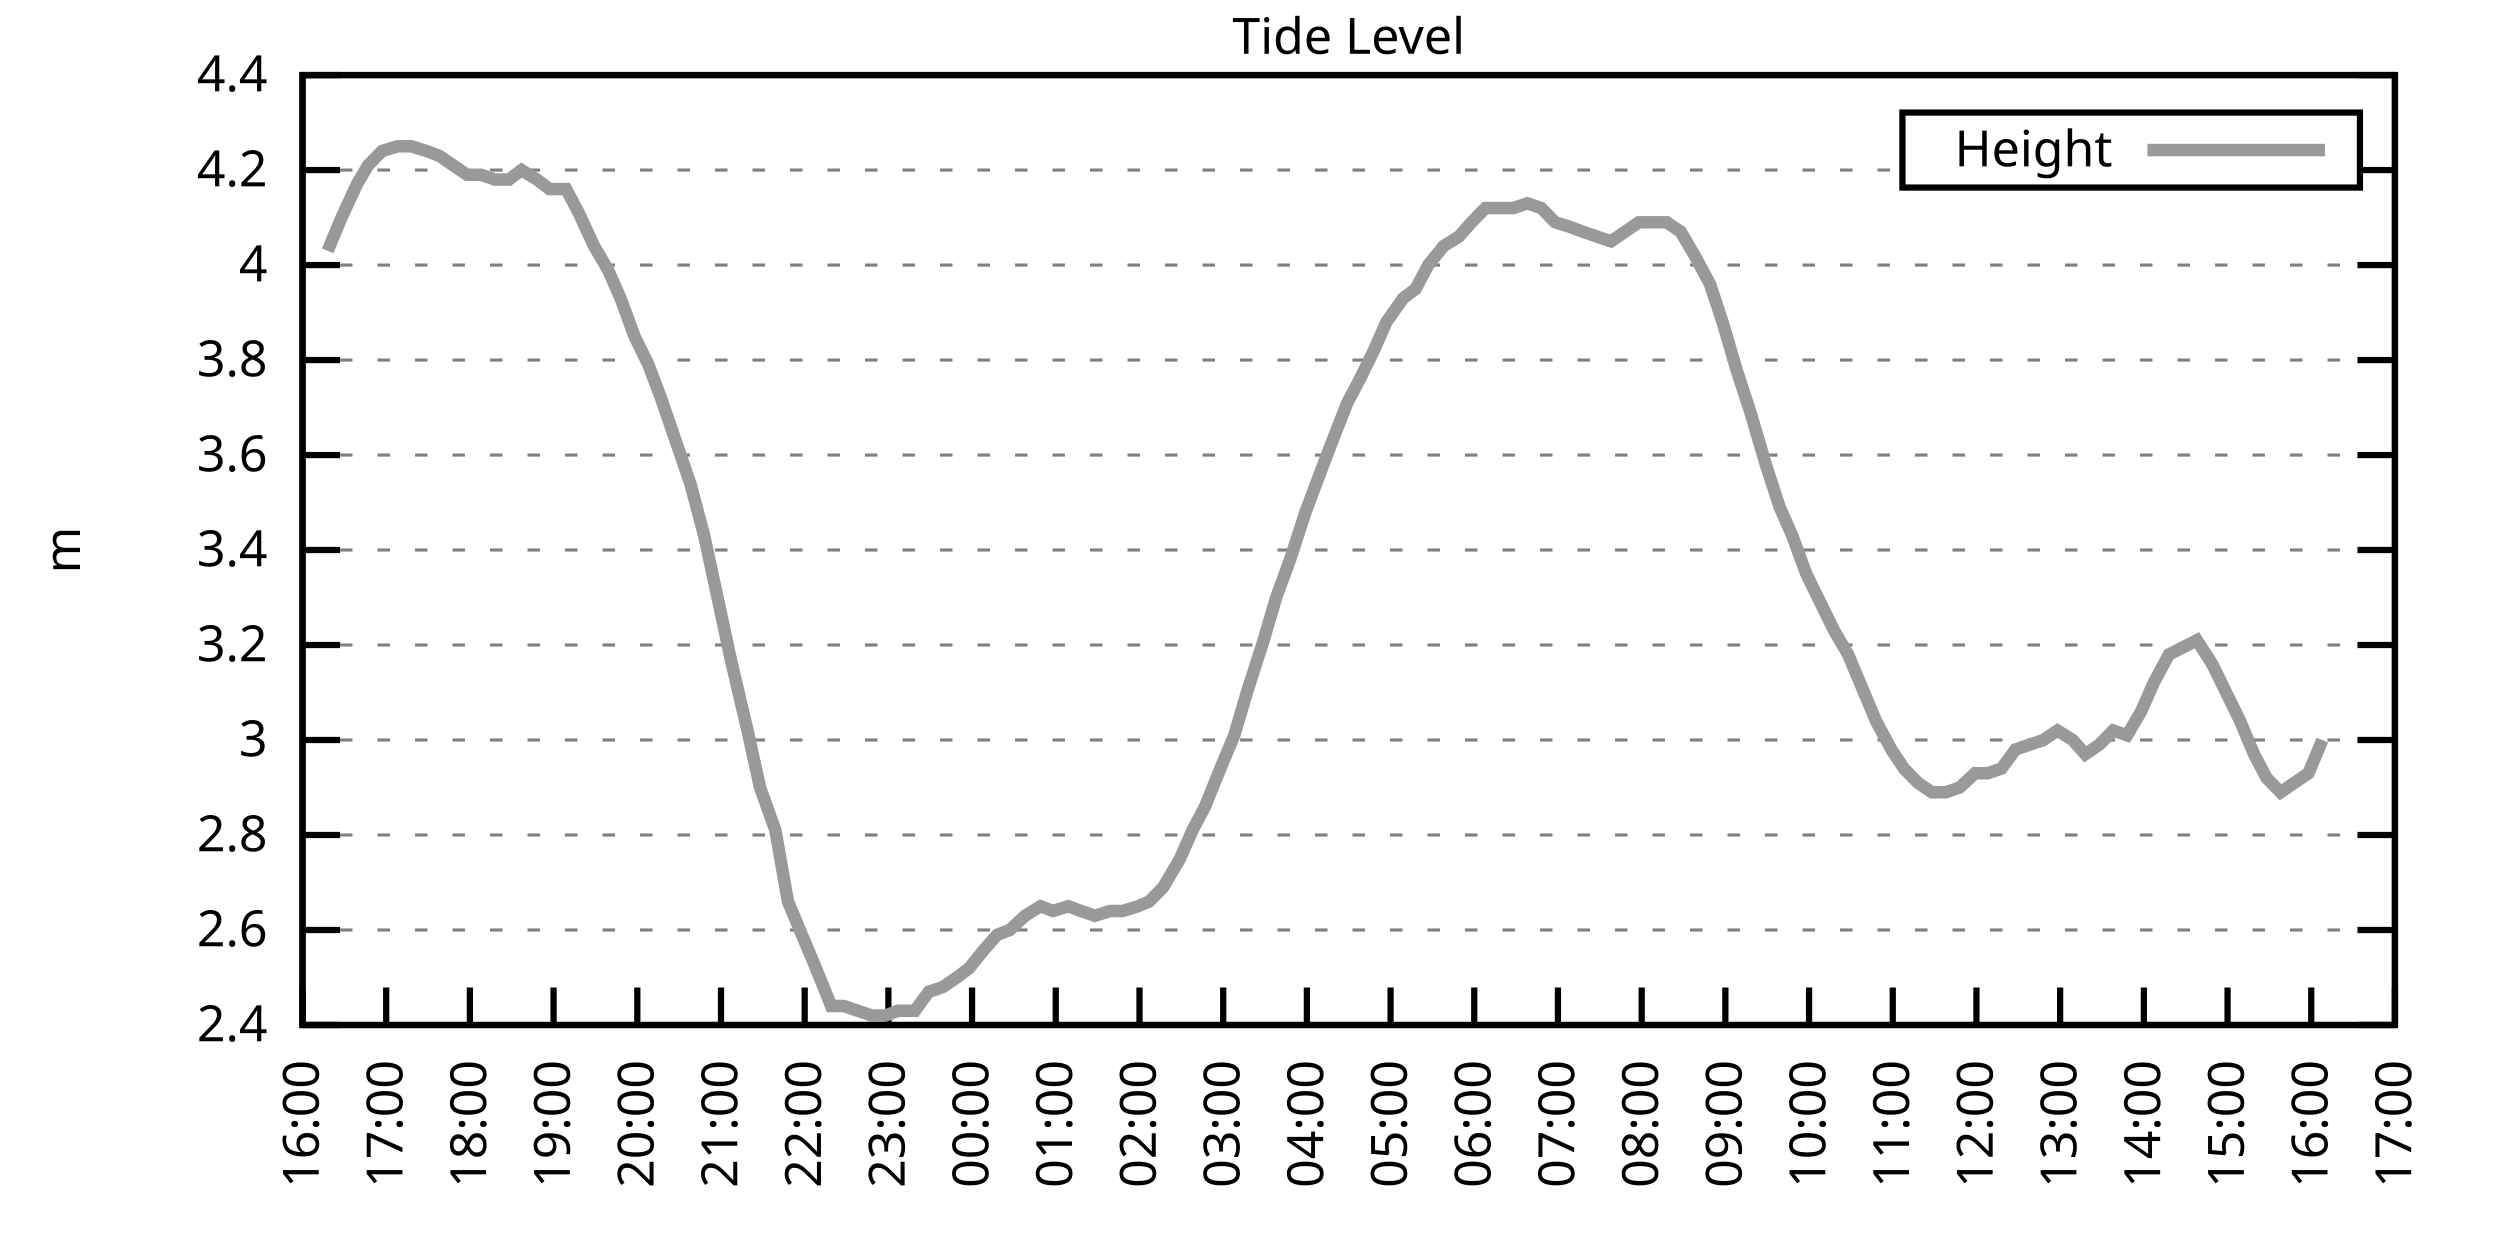
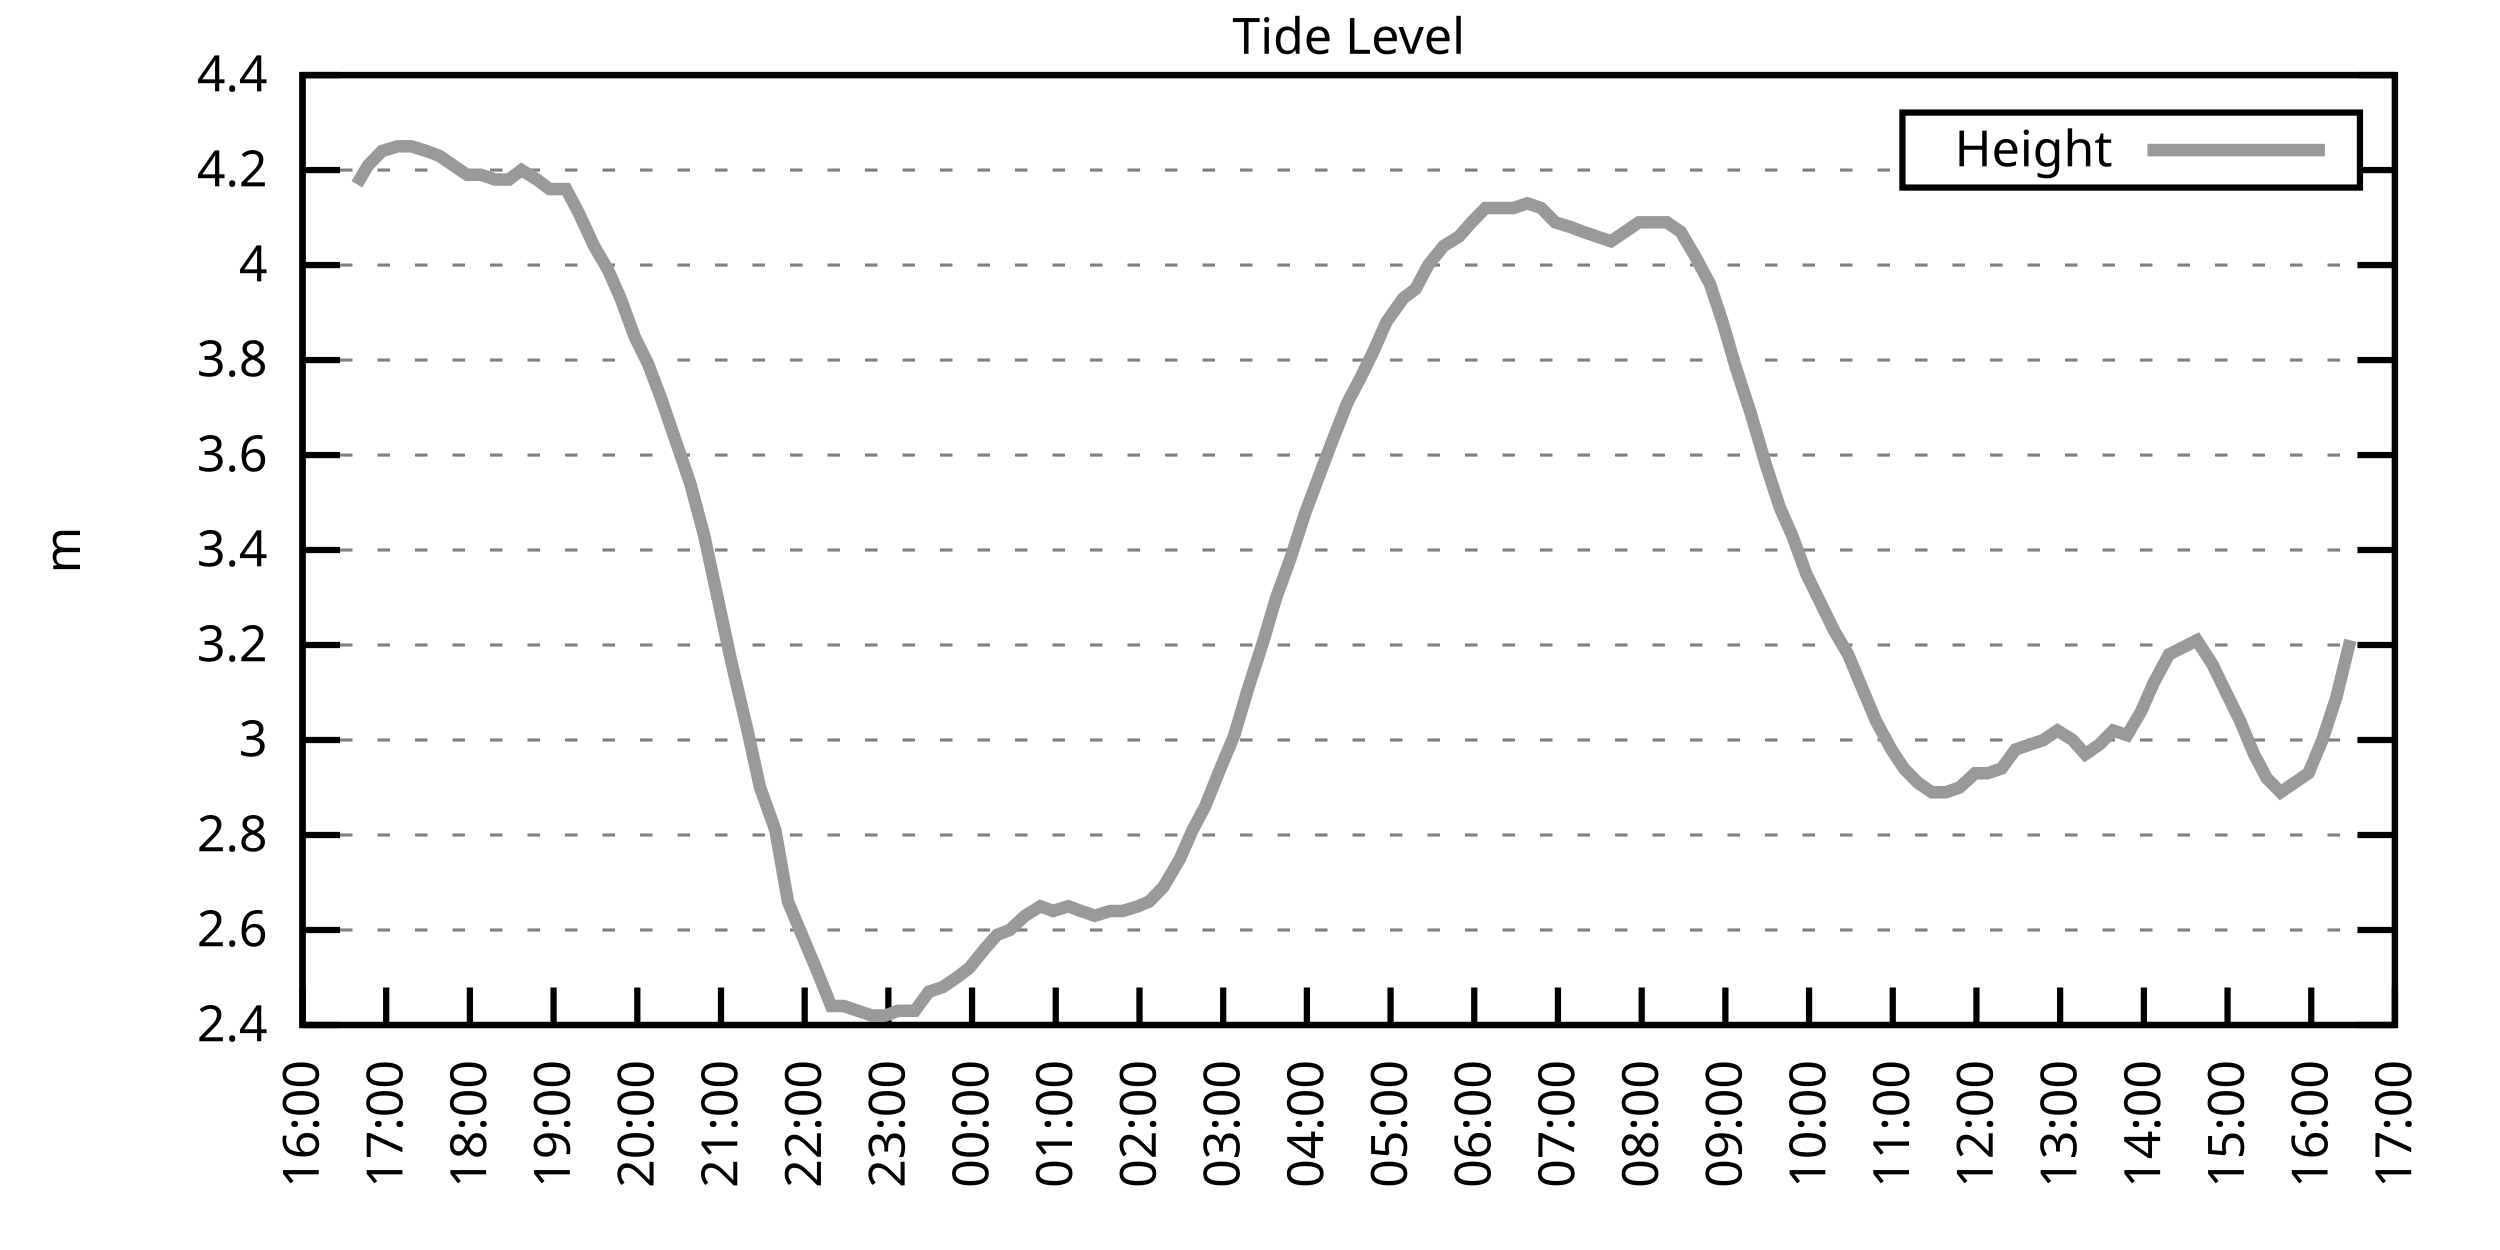
<svg xmlns="http://www.w3.org/2000/svg" xmlns:xlink="http://www.w3.org/1999/xlink" width="400" height="200" viewBox="0 0 400 200">
  <g id="gnuplot_canvas">
    <rect x="0" y="0" width="400" height="200" fill="none" />
    <defs>
      <circle id="gpDot" r="0.5" stroke-width="0.5" stroke="currentColor" />
      <path id="gpPt0" stroke-width="0.333" stroke="currentColor" d="M-1,0 h2 M0,-1 v2" />
      <path id="gpPt1" stroke-width="0.333" stroke="currentColor" d="M-1,-1 L1,1 M1,-1 L-1,1" />
      <path id="gpPt2" stroke-width="0.333" stroke="currentColor" d="M-1,0 L1,0 M0,-1 L0,1 M-1,-1 L1,1 M-1,1 L1,-1" />
      <rect id="gpPt3" stroke-width="0.333" stroke="currentColor" x="-1" y="-1" width="2" height="2" />
      <rect id="gpPt4" stroke-width="0.333" stroke="currentColor" fill="currentColor" x="-1" y="-1" width="2" height="2" />
      <circle id="gpPt5" stroke-width="0.333" stroke="currentColor" cx="0" cy="0" r="1" />
      <use xlink:href="#gpPt5" id="gpPt6" fill="currentColor" stroke="none" />
      <path id="gpPt7" stroke-width="0.333" stroke="currentColor" d="M0,-1.33 L-1.33,0.67 L1.33,0.67 z" />
      <use xlink:href="#gpPt7" id="gpPt8" fill="currentColor" stroke="none" />
      <use xlink:href="#gpPt7" id="gpPt9" stroke="currentColor" transform="rotate(180)" />
      <use xlink:href="#gpPt9" id="gpPt10" fill="currentColor" stroke="none" />
      <use xlink:href="#gpPt3" id="gpPt11" stroke="currentColor" transform="rotate(45)" />
      <use xlink:href="#gpPt11" id="gpPt12" fill="currentColor" stroke="none" />
      <path id="gpPt13" stroke-width="0.333" stroke="currentColor" d="M0,1.330 L1.265,0.411 L0.782,-1.067 L-0.782,-1.076 L-1.265,0.411 z" />
      <use xlink:href="#gpPt13" id="gpPt14" fill="currentColor" stroke="none" />
      <filter id="textbox" filterUnits="objectBoundingBox" x="0" y="0" height="1" width="1">
        <feFlood flood-color="white" flood-opacity="1" result="bgnd" />
        <feComposite in="SourceGraphic" in2="bgnd" operator="atop" />
      </filter>
      <filter id="greybox" filterUnits="objectBoundingBox" x="0" y="0" height="1" width="1">
        <feFlood flood-color="lightgrey" flood-opacity="1" result="grey" />
        <feComposite in="SourceGraphic" in2="grey" operator="atop" />
      </filter>
    </defs>
    <g fill="none" color="white" stroke="currentColor" stroke-width="1.00" stroke-linecap="butt" stroke-linejoin="miter">
</g>
    <g fill="none" color="black" stroke="currentColor" stroke-width="1.00" stroke-linecap="butt" stroke-linejoin="miter">
      <g stroke="none" shape-rendering="crispEdges">
        <polygon fill="rgb(255, 255, 255)" points="48.40,164.00 383.18,164.00 383.18,12.02 48.40,12.02 " />
      </g>
    </g>
    <g fill="none" color="black" stroke="currentColor" stroke-width="1.00" stroke-linecap="butt" stroke-linejoin="miter">
</g>
    <g fill="none" color="black" stroke="black" stroke-width="0.50" stroke-linecap="butt" stroke-linejoin="miter">
</g>
    <g fill="none" color="gray" stroke="currentColor" stroke-width="0.50" stroke-linecap="butt" stroke-linejoin="miter">
      <path stroke="gray" stroke-dasharray="2,4" class="gridline" d="M48.40,164.00 L383.19,164.00  " />
    </g>
    <g fill="none" color="gray" stroke="gray" stroke-width="1.00" stroke-linecap="butt" stroke-linejoin="miter">
</g>
    <g fill="none" color="black" stroke="currentColor" stroke-width="1.00" stroke-linecap="butt" stroke-linejoin="miter">
      <path stroke="black" d="M48.40,164.00 L54.40,164.00 M383.19,164.00 L377.19,164.00  " />
      <g transform="translate(42.80,166.60)" stroke="none" fill="black" font-family="Sans" font-size="8.00" text-anchor="end">
        <text>
          <tspan font-family="Sans"> 2.4</tspan>
        </text>
      </g>
    </g>
    <g fill="none" color="black" stroke="currentColor" stroke-width="1.00" stroke-linecap="butt" stroke-linejoin="miter">
</g>
    <g fill="none" color="black" stroke="black" stroke-width="0.50" stroke-linecap="butt" stroke-linejoin="miter">
</g>
    <g fill="none" color="gray" stroke="currentColor" stroke-width="0.50" stroke-linecap="butt" stroke-linejoin="miter">
      <path stroke="gray" stroke-dasharray="2,4" class="gridline" d="M48.40,148.80 L383.19,148.80  " />
    </g>
    <g fill="none" color="gray" stroke="gray" stroke-width="1.00" stroke-linecap="butt" stroke-linejoin="miter">
</g>
    <g fill="none" color="black" stroke="currentColor" stroke-width="1.00" stroke-linecap="butt" stroke-linejoin="miter">
      <path stroke="black" d="M48.40,148.80 L54.40,148.80 M383.19,148.80 L377.19,148.80  " />
      <g transform="translate(42.80,151.40)" stroke="none" fill="black" font-family="Sans" font-size="8.00" text-anchor="end">
        <text>
          <tspan font-family="Sans"> 2.6</tspan>
        </text>
      </g>
    </g>
    <g fill="none" color="black" stroke="currentColor" stroke-width="1.00" stroke-linecap="butt" stroke-linejoin="miter">
</g>
    <g fill="none" color="black" stroke="black" stroke-width="0.50" stroke-linecap="butt" stroke-linejoin="miter">
</g>
    <g fill="none" color="gray" stroke="currentColor" stroke-width="0.50" stroke-linecap="butt" stroke-linejoin="miter">
      <path stroke="gray" stroke-dasharray="2,4" class="gridline" d="M48.40,133.60 L383.19,133.60  " />
    </g>
    <g fill="none" color="gray" stroke="gray" stroke-width="1.00" stroke-linecap="butt" stroke-linejoin="miter">
</g>
    <g fill="none" color="black" stroke="currentColor" stroke-width="1.00" stroke-linecap="butt" stroke-linejoin="miter">
      <path stroke="black" d="M48.40,133.60 L54.40,133.60 M383.19,133.60 L377.19,133.60  " />
      <g transform="translate(42.80,136.20)" stroke="none" fill="black" font-family="Sans" font-size="8.00" text-anchor="end">
        <text>
          <tspan font-family="Sans"> 2.8</tspan>
        </text>
      </g>
    </g>
    <g fill="none" color="black" stroke="currentColor" stroke-width="1.00" stroke-linecap="butt" stroke-linejoin="miter">
</g>
    <g fill="none" color="black" stroke="black" stroke-width="0.50" stroke-linecap="butt" stroke-linejoin="miter">
</g>
    <g fill="none" color="gray" stroke="currentColor" stroke-width="0.50" stroke-linecap="butt" stroke-linejoin="miter">
      <path stroke="gray" stroke-dasharray="2,4" class="gridline" d="M48.40,118.40 L383.19,118.40  " />
    </g>
    <g fill="none" color="gray" stroke="gray" stroke-width="1.00" stroke-linecap="butt" stroke-linejoin="miter">
</g>
    <g fill="none" color="black" stroke="currentColor" stroke-width="1.00" stroke-linecap="butt" stroke-linejoin="miter">
      <path stroke="black" d="M48.40,118.40 L54.40,118.40 M383.19,118.40 L377.19,118.40  " />
      <g transform="translate(42.80,121.00)" stroke="none" fill="black" font-family="Sans" font-size="8.00" text-anchor="end">
        <text>
          <tspan font-family="Sans"> 3</tspan>
        </text>
      </g>
    </g>
    <g fill="none" color="black" stroke="currentColor" stroke-width="1.00" stroke-linecap="butt" stroke-linejoin="miter">
</g>
    <g fill="none" color="black" stroke="black" stroke-width="0.50" stroke-linecap="butt" stroke-linejoin="miter">
</g>
    <g fill="none" color="gray" stroke="currentColor" stroke-width="0.50" stroke-linecap="butt" stroke-linejoin="miter">
      <path stroke="gray" stroke-dasharray="2,4" class="gridline" d="M48.40,103.20 L383.19,103.20  " />
    </g>
    <g fill="none" color="gray" stroke="gray" stroke-width="1.00" stroke-linecap="butt" stroke-linejoin="miter">
</g>
    <g fill="none" color="black" stroke="currentColor" stroke-width="1.00" stroke-linecap="butt" stroke-linejoin="miter">
      <path stroke="black" d="M48.40,103.20 L54.40,103.20 M383.19,103.20 L377.19,103.20  " />
      <g transform="translate(42.80,105.80)" stroke="none" fill="black" font-family="Sans" font-size="8.00" text-anchor="end">
        <text>
          <tspan font-family="Sans"> 3.2</tspan>
        </text>
      </g>
    </g>
    <g fill="none" color="black" stroke="currentColor" stroke-width="1.00" stroke-linecap="butt" stroke-linejoin="miter">
</g>
    <g fill="none" color="black" stroke="black" stroke-width="0.50" stroke-linecap="butt" stroke-linejoin="miter">
</g>
    <g fill="none" color="gray" stroke="currentColor" stroke-width="0.50" stroke-linecap="butt" stroke-linejoin="miter">
      <path stroke="gray" stroke-dasharray="2,4" class="gridline" d="M48.40,88.00 L383.19,88.00  " />
    </g>
    <g fill="none" color="gray" stroke="gray" stroke-width="1.00" stroke-linecap="butt" stroke-linejoin="miter">
</g>
    <g fill="none" color="black" stroke="currentColor" stroke-width="1.00" stroke-linecap="butt" stroke-linejoin="miter">
      <path stroke="black" d="M48.40,88.00 L54.40,88.00 M383.19,88.00 L377.19,88.00  " />
      <g transform="translate(42.80,90.60)" stroke="none" fill="black" font-family="Sans" font-size="8.00" text-anchor="end">
        <text>
          <tspan font-family="Sans"> 3.4</tspan>
        </text>
      </g>
    </g>
    <g fill="none" color="black" stroke="currentColor" stroke-width="1.00" stroke-linecap="butt" stroke-linejoin="miter">
</g>
    <g fill="none" color="black" stroke="black" stroke-width="0.50" stroke-linecap="butt" stroke-linejoin="miter">
</g>
    <g fill="none" color="gray" stroke="currentColor" stroke-width="0.50" stroke-linecap="butt" stroke-linejoin="miter">
      <path stroke="gray" stroke-dasharray="2,4" class="gridline" d="M48.40,72.81 L383.19,72.81  " />
    </g>
    <g fill="none" color="gray" stroke="gray" stroke-width="1.00" stroke-linecap="butt" stroke-linejoin="miter">
</g>
    <g fill="none" color="black" stroke="currentColor" stroke-width="1.00" stroke-linecap="butt" stroke-linejoin="miter">
      <path stroke="black" d="M48.40,72.81 L54.40,72.81 M383.19,72.81 L377.19,72.81  " />
      <g transform="translate(42.80,75.41)" stroke="none" fill="black" font-family="Sans" font-size="8.00" text-anchor="end">
        <text>
          <tspan font-family="Sans"> 3.6</tspan>
        </text>
      </g>
    </g>
    <g fill="none" color="black" stroke="currentColor" stroke-width="1.00" stroke-linecap="butt" stroke-linejoin="miter">
</g>
    <g fill="none" color="black" stroke="black" stroke-width="0.50" stroke-linecap="butt" stroke-linejoin="miter">
</g>
    <g fill="none" color="gray" stroke="currentColor" stroke-width="0.50" stroke-linecap="butt" stroke-linejoin="miter">
      <path stroke="gray" stroke-dasharray="2,4" class="gridline" d="M48.40,57.61 L383.19,57.61  " />
    </g>
    <g fill="none" color="gray" stroke="gray" stroke-width="1.00" stroke-linecap="butt" stroke-linejoin="miter">
</g>
    <g fill="none" color="black" stroke="currentColor" stroke-width="1.00" stroke-linecap="butt" stroke-linejoin="miter">
      <path stroke="black" d="M48.40,57.61 L54.40,57.61 M383.19,57.61 L377.19,57.61  " />
      <g transform="translate(42.80,60.21)" stroke="none" fill="black" font-family="Sans" font-size="8.00" text-anchor="end">
        <text>
          <tspan font-family="Sans"> 3.8</tspan>
        </text>
      </g>
    </g>
    <g fill="none" color="black" stroke="currentColor" stroke-width="1.00" stroke-linecap="butt" stroke-linejoin="miter">
</g>
    <g fill="none" color="black" stroke="black" stroke-width="0.50" stroke-linecap="butt" stroke-linejoin="miter">
</g>
    <g fill="none" color="gray" stroke="currentColor" stroke-width="0.50" stroke-linecap="butt" stroke-linejoin="miter">
      <path stroke="gray" stroke-dasharray="2,4" class="gridline" d="M48.40,42.41 L383.19,42.41  " />
    </g>
    <g fill="none" color="gray" stroke="gray" stroke-width="1.00" stroke-linecap="butt" stroke-linejoin="miter">
</g>
    <g fill="none" color="black" stroke="currentColor" stroke-width="1.00" stroke-linecap="butt" stroke-linejoin="miter">
      <path stroke="black" d="M48.40,42.41 L54.40,42.41 M383.19,42.41 L377.19,42.41  " />
      <g transform="translate(42.80,45.01)" stroke="none" fill="black" font-family="Sans" font-size="8.00" text-anchor="end">
        <text>
          <tspan font-family="Sans"> 4</tspan>
        </text>
      </g>
    </g>
    <g fill="none" color="black" stroke="currentColor" stroke-width="1.00" stroke-linecap="butt" stroke-linejoin="miter">
</g>
    <g fill="none" color="black" stroke="black" stroke-width="0.50" stroke-linecap="butt" stroke-linejoin="miter">
</g>
    <g fill="none" color="gray" stroke="currentColor" stroke-width="0.50" stroke-linecap="butt" stroke-linejoin="miter">
      <path stroke="gray" stroke-dasharray="2,4" class="gridline" d="M48.40,27.21 L304.39,27.21 M377.59,27.21 L383.19,27.21  " />
    </g>
    <g fill="none" color="gray" stroke="gray" stroke-width="1.00" stroke-linecap="butt" stroke-linejoin="miter">
</g>
    <g fill="none" color="black" stroke="currentColor" stroke-width="1.00" stroke-linecap="butt" stroke-linejoin="miter">
      <path stroke="black" d="M48.40,27.21 L54.40,27.21 M383.19,27.21 L377.19,27.21  " />
      <g transform="translate(42.80,29.81)" stroke="none" fill="black" font-family="Sans" font-size="8.00" text-anchor="end">
        <text>
          <tspan font-family="Sans"> 4.2</tspan>
        </text>
      </g>
    </g>
    <g fill="none" color="black" stroke="currentColor" stroke-width="1.00" stroke-linecap="butt" stroke-linejoin="miter">
</g>
    <g fill="none" color="black" stroke="black" stroke-width="0.50" stroke-linecap="butt" stroke-linejoin="miter">
</g>
    <g fill="none" color="gray" stroke="currentColor" stroke-width="0.50" stroke-linecap="butt" stroke-linejoin="miter">
      <path stroke="gray" stroke-dasharray="2,4" class="gridline" d="M48.40,12.01 L383.19,12.01  " />
    </g>
    <g fill="none" color="gray" stroke="gray" stroke-width="1.00" stroke-linecap="butt" stroke-linejoin="miter">
</g>
    <g fill="none" color="black" stroke="currentColor" stroke-width="1.00" stroke-linecap="butt" stroke-linejoin="miter">
      <path stroke="black" d="M48.40,12.01 L54.40,12.01 M383.19,12.01 L377.19,12.01  " />
      <g transform="translate(42.80,14.61)" stroke="none" fill="black" font-family="Sans" font-size="8.00" text-anchor="end">
        <text>
          <tspan font-family="Sans"> 4.4</tspan>
        </text>
      </g>
    </g>
    <g fill="none" color="black" stroke="currentColor" stroke-width="1.00" stroke-linecap="butt" stroke-linejoin="miter">
      <path stroke="black" d="M48.40,164.00 L48.40,158.00  " />
      <g transform="translate(51.00,169.60) rotate(270.00)" stroke="none" fill="black" font-family="Sans" font-size="8.00" text-anchor="end">
        <text>
          <tspan font-family="Sans">16:00</tspan>
        </text>
      </g>
    </g>
    <g fill="none" color="black" stroke="currentColor" stroke-width="1.00" stroke-linecap="butt" stroke-linejoin="miter">
      <path stroke="black" d="M61.79,164.00 L61.79,158.00  " />
      <g transform="translate(64.39,169.60) rotate(270.00)" stroke="none" fill="black" font-family="Sans" font-size="8.00" text-anchor="end">
        <text>
          <tspan font-family="Sans">17:00</tspan>
        </text>
      </g>
    </g>
    <g fill="none" color="black" stroke="currentColor" stroke-width="1.00" stroke-linecap="butt" stroke-linejoin="miter">
      <path stroke="black" d="M75.18,164.00 L75.18,158.00  " />
      <g transform="translate(77.78,169.60) rotate(270.00)" stroke="none" fill="black" font-family="Sans" font-size="8.00" text-anchor="end">
        <text>
          <tspan font-family="Sans">18:00</tspan>
        </text>
      </g>
    </g>
    <g fill="none" color="black" stroke="currentColor" stroke-width="1.00" stroke-linecap="butt" stroke-linejoin="miter">
      <path stroke="black" d="M88.57,164.00 L88.57,158.00  " />
      <g transform="translate(91.17,169.60) rotate(270.00)" stroke="none" fill="black" font-family="Sans" font-size="8.00" text-anchor="end">
        <text>
          <tspan font-family="Sans">19:00</tspan>
        </text>
      </g>
    </g>
    <g fill="none" color="black" stroke="currentColor" stroke-width="1.00" stroke-linecap="butt" stroke-linejoin="miter">
      <path stroke="black" d="M101.97,164.00 L101.97,158.00  " />
      <g transform="translate(104.57,169.60) rotate(270.00)" stroke="none" fill="black" font-family="Sans" font-size="8.00" text-anchor="end">
        <text>
          <tspan font-family="Sans">20:00</tspan>
        </text>
      </g>
    </g>
    <g fill="none" color="black" stroke="currentColor" stroke-width="1.00" stroke-linecap="butt" stroke-linejoin="miter">
      <path stroke="black" d="M115.36,164.00 L115.36,158.00  " />
      <g transform="translate(117.96,169.60) rotate(270.00)" stroke="none" fill="black" font-family="Sans" font-size="8.00" text-anchor="end">
        <text>
          <tspan font-family="Sans">21:00</tspan>
        </text>
      </g>
    </g>
    <g fill="none" color="black" stroke="currentColor" stroke-width="1.00" stroke-linecap="butt" stroke-linejoin="miter">
      <path stroke="black" d="M128.75,164.00 L128.75,158.00  " />
      <g transform="translate(131.35,169.60) rotate(270.00)" stroke="none" fill="black" font-family="Sans" font-size="8.00" text-anchor="end">
        <text>
          <tspan font-family="Sans">22:00</tspan>
        </text>
      </g>
    </g>
    <g fill="none" color="black" stroke="currentColor" stroke-width="1.00" stroke-linecap="butt" stroke-linejoin="miter">
      <path stroke="black" d="M142.14,164.00 L142.14,158.00  " />
      <g transform="translate(144.74,169.60) rotate(270.00)" stroke="none" fill="black" font-family="Sans" font-size="8.00" text-anchor="end">
        <text>
          <tspan font-family="Sans">23:00</tspan>
        </text>
      </g>
    </g>
    <g fill="none" color="black" stroke="currentColor" stroke-width="1.00" stroke-linecap="butt" stroke-linejoin="miter">
      <path stroke="black" d="M155.53,164.00 L155.53,158.00  " />
      <g transform="translate(158.13,169.60) rotate(270.00)" stroke="none" fill="black" font-family="Sans" font-size="8.00" text-anchor="end">
        <text>
          <tspan font-family="Sans">00:00</tspan>
        </text>
      </g>
    </g>
    <g fill="none" color="black" stroke="currentColor" stroke-width="1.00" stroke-linecap="butt" stroke-linejoin="miter">
      <path stroke="black" d="M168.92,164.00 L168.92,158.00  " />
      <g transform="translate(171.52,169.60) rotate(270.00)" stroke="none" fill="black" font-family="Sans" font-size="8.00" text-anchor="end">
        <text>
          <tspan font-family="Sans">01:00</tspan>
        </text>
      </g>
    </g>
    <g fill="none" color="black" stroke="currentColor" stroke-width="1.00" stroke-linecap="butt" stroke-linejoin="miter">
      <path stroke="black" d="M182.32,164.00 L182.32,158.00  " />
      <g transform="translate(184.92,169.60) rotate(270.00)" stroke="none" fill="black" font-family="Sans" font-size="8.00" text-anchor="end">
        <text>
          <tspan font-family="Sans">02:00</tspan>
        </text>
      </g>
    </g>
    <g fill="none" color="black" stroke="currentColor" stroke-width="1.00" stroke-linecap="butt" stroke-linejoin="miter">
      <path stroke="black" d="M195.71,164.00 L195.71,158.00  " />
      <g transform="translate(198.31,169.60) rotate(270.00)" stroke="none" fill="black" font-family="Sans" font-size="8.00" text-anchor="end">
        <text>
          <tspan font-family="Sans">03:00</tspan>
        </text>
      </g>
    </g>
    <g fill="none" color="black" stroke="currentColor" stroke-width="1.00" stroke-linecap="butt" stroke-linejoin="miter">
      <path stroke="black" d="M209.10,164.00 L209.10,158.00  " />
      <g transform="translate(211.70,169.60) rotate(270.00)" stroke="none" fill="black" font-family="Sans" font-size="8.00" text-anchor="end">
        <text>
          <tspan font-family="Sans">04:00</tspan>
        </text>
      </g>
    </g>
    <g fill="none" color="black" stroke="currentColor" stroke-width="1.00" stroke-linecap="butt" stroke-linejoin="miter">
      <path stroke="black" d="M222.49,164.00 L222.49,158.00  " />
      <g transform="translate(225.09,169.60) rotate(270.00)" stroke="none" fill="black" font-family="Sans" font-size="8.00" text-anchor="end">
        <text>
          <tspan font-family="Sans">05:00</tspan>
        </text>
      </g>
    </g>
    <g fill="none" color="black" stroke="currentColor" stroke-width="1.00" stroke-linecap="butt" stroke-linejoin="miter">
      <path stroke="black" d="M235.88,164.00 L235.88,158.00  " />
      <g transform="translate(238.48,169.60) rotate(270.00)" stroke="none" fill="black" font-family="Sans" font-size="8.00" text-anchor="end">
        <text>
          <tspan font-family="Sans">06:00</tspan>
        </text>
      </g>
    </g>
    <g fill="none" color="black" stroke="currentColor" stroke-width="1.00" stroke-linecap="butt" stroke-linejoin="miter">
      <path stroke="black" d="M249.27,164.00 L249.27,158.00  " />
      <g transform="translate(251.87,169.60) rotate(270.00)" stroke="none" fill="black" font-family="Sans" font-size="8.00" text-anchor="end">
        <text>
          <tspan font-family="Sans">07:00</tspan>
        </text>
      </g>
    </g>
    <g fill="none" color="black" stroke="currentColor" stroke-width="1.00" stroke-linecap="butt" stroke-linejoin="miter">
      <path stroke="black" d="M262.67,164.00 L262.67,158.00  " />
      <g transform="translate(265.27,169.60) rotate(270.00)" stroke="none" fill="black" font-family="Sans" font-size="8.00" text-anchor="end">
        <text>
          <tspan font-family="Sans">08:00</tspan>
        </text>
      </g>
    </g>
    <g fill="none" color="black" stroke="currentColor" stroke-width="1.00" stroke-linecap="butt" stroke-linejoin="miter">
      <path stroke="black" d="M276.06,164.00 L276.06,158.00  " />
      <g transform="translate(278.66,169.60) rotate(270.00)" stroke="none" fill="black" font-family="Sans" font-size="8.00" text-anchor="end">
        <text>
          <tspan font-family="Sans">09:00</tspan>
        </text>
      </g>
    </g>
    <g fill="none" color="black" stroke="currentColor" stroke-width="1.00" stroke-linecap="butt" stroke-linejoin="miter">
      <path stroke="black" d="M289.45,164.00 L289.45,158.00  " />
      <g transform="translate(292.05,169.60) rotate(270.00)" stroke="none" fill="black" font-family="Sans" font-size="8.00" text-anchor="end">
        <text>
          <tspan font-family="Sans">10:00</tspan>
        </text>
      </g>
    </g>
    <g fill="none" color="black" stroke="currentColor" stroke-width="1.00" stroke-linecap="butt" stroke-linejoin="miter">
      <path stroke="black" d="M302.84,164.00 L302.84,158.00  " />
      <g transform="translate(305.44,169.60) rotate(270.00)" stroke="none" fill="black" font-family="Sans" font-size="8.00" text-anchor="end">
        <text>
          <tspan font-family="Sans">11:00</tspan>
        </text>
      </g>
    </g>
    <g fill="none" color="black" stroke="currentColor" stroke-width="1.00" stroke-linecap="butt" stroke-linejoin="miter">
      <path stroke="black" d="M316.23,164.00 L316.23,158.00  " />
      <g transform="translate(318.83,169.60) rotate(270.00)" stroke="none" fill="black" font-family="Sans" font-size="8.00" text-anchor="end">
        <text>
          <tspan font-family="Sans">12:00</tspan>
        </text>
      </g>
    </g>
    <g fill="none" color="black" stroke="currentColor" stroke-width="1.00" stroke-linecap="butt" stroke-linejoin="miter">
      <path stroke="black" d="M329.62,164.00 L329.62,158.00  " />
      <g transform="translate(332.22,169.60) rotate(270.00)" stroke="none" fill="black" font-family="Sans" font-size="8.00" text-anchor="end">
        <text>
          <tspan font-family="Sans">13:00</tspan>
        </text>
      </g>
    </g>
    <g fill="none" color="black" stroke="currentColor" stroke-width="1.00" stroke-linecap="butt" stroke-linejoin="miter">
      <path stroke="black" d="M343.02,164.00 L343.02,158.00  " />
      <g transform="translate(345.62,169.60) rotate(270.00)" stroke="none" fill="black" font-family="Sans" font-size="8.00" text-anchor="end">
        <text>
          <tspan font-family="Sans">14:00</tspan>
        </text>
      </g>
    </g>
    <g fill="none" color="black" stroke="currentColor" stroke-width="1.00" stroke-linecap="butt" stroke-linejoin="miter">
      <path stroke="black" d="M356.41,164.00 L356.41,158.00  " />
      <g transform="translate(359.01,169.60) rotate(270.00)" stroke="none" fill="black" font-family="Sans" font-size="8.00" text-anchor="end">
        <text>
          <tspan font-family="Sans">15:00</tspan>
        </text>
      </g>
    </g>
    <g fill="none" color="black" stroke="currentColor" stroke-width="1.00" stroke-linecap="butt" stroke-linejoin="miter">
      <path stroke="black" d="M369.80,164.00 L369.80,158.00  " />
      <g transform="translate(372.40,169.60) rotate(270.00)" stroke="none" fill="black" font-family="Sans" font-size="8.00" text-anchor="end">
        <text>
          <tspan font-family="Sans">16:00</tspan>
        </text>
      </g>
    </g>
    <g fill="none" color="black" stroke="currentColor" stroke-width="1.00" stroke-linecap="butt" stroke-linejoin="miter">
      <path stroke="black" d="M383.19,164.00 L383.19,158.00  " />
      <g transform="translate(385.79,169.60) rotate(270.00)" stroke="none" fill="black" font-family="Sans" font-size="8.00" text-anchor="end">
        <text>
          <tspan font-family="Sans">17:00</tspan>
        </text>
      </g>
    </g>
    <g fill="none" color="black" stroke="currentColor" stroke-width="1.00" stroke-linecap="butt" stroke-linejoin="miter">
</g>
    <g fill="none" color="black" stroke="currentColor" stroke-width="1.00" stroke-linecap="butt" stroke-linejoin="miter">
      <path stroke="black" d="M48.40,12.01 L48.40,164.00 L383.19,164.00 L383.19,12.01 L48.40,12.01 Z  " />
    </g>
    <g fill="none" color="black" stroke="currentColor" stroke-width="1.00" stroke-linecap="butt" stroke-linejoin="miter">
</g>
    <g fill="none" color="black" stroke="currentColor" stroke-width="1.00" stroke-linecap="butt" stroke-linejoin="miter">
      <path stroke="black" d="M304.39,30.01 L304.39,18.01 L377.59,18.01 L377.59,30.01 L304.39,30.01 Z  " />
    </g>
    <g id="Tide_level_plot_1">
      <g fill="none" color="white" stroke="black" stroke-width="2.00" stroke-linecap="butt" stroke-linejoin="miter">
</g>
      <g fill="none" color="black" stroke="currentColor" stroke-width="2.00" stroke-linecap="butt" stroke-linejoin="miter">
        <g transform="translate(337.99,26.61)" stroke="none" fill="black" font-family="Sans" font-size="8.00" text-anchor="end">
          <text>
            <tspan font-family="Sans">Height</tspan>
          </text>
        </g>
      </g>
      <g fill="none" color="black" stroke="currentColor" stroke-width="2.00" stroke-linecap="butt" stroke-linejoin="miter">
-         <path stroke="rgb(153, 153, 153)" d="M343.59,24.01 L371.99,24.01 M52.42,40.13 L54.65,34.81 L57.10,29.49 L58.89,26.45 L61.12,24.17 L63.58,23.41   L65.81,23.41 L68.26,24.17 L70.27,24.93 L72.50,26.45 L74.74,27.97 L76.97,27.97 L79.20,28.73 L81.43,28.73   L83.44,27.21 L85.90,28.73 L87.91,30.25 L90.58,30.25 L92.59,34.05 L95.05,39.37 L97.28,43.17 L99.29,47.73   L101.52,53.81 L103.75,58.37 L105.76,63.69 L110.45,77.37 L112.68,85.73 L115.13,97.12 L116.92,105.48 L119.60,116.88   L121.61,126.00 L124.06,132.84 L126.07,144.24 L128.30,149.56 L130.54,154.88 L132.99,160.96 L135.00,160.96 L137.23,161.72   L139.46,162.48 L141.69,162.48 L143.70,161.72 L146.38,161.72 L148.61,158.68 L150.85,157.92 L153.08,156.40 L155.09,154.88   L157.54,151.84 L159.55,149.56 L161.56,148.80 L164.01,146.52 L166.47,145.00 L168.48,145.76 L170.93,145.00 L172.94,145.76   L175.17,146.52 L177.63,145.76 L179.64,145.76 L182.09,145.00 L183.88,144.24 L186.11,141.96 L188.79,137.40 L190.80,132.84   L192.81,129.04 L195.26,122.96 L197.49,117.64 L199.50,110.80 L202.18,102.44 L204.19,95.60 L206.42,89.52 L208.88,81.93   L210.88,76.61 L212.89,71.29 L215.57,64.45 L217.58,60.65 L219.81,56.09 L221.82,51.53 L224.50,47.73 L226.51,46.21   L228.52,42.41 L230.97,39.37 L233.43,37.85 L235.44,35.57 L237.67,33.29 L239.90,33.29 L242.13,33.29 L244.36,32.53   L246.60,33.29 L248.83,35.57 L251.28,36.33 L253.29,37.09 L255.52,37.85 L257.76,38.61 L259.99,37.09 L262.22,35.57   L264.67,35.57 L266.68,35.57 L268.92,37.09 L271.15,40.89 L273.60,45.45 L275.61,51.53 L277.84,59.13 L280.07,65.97   L282.53,74.33 L284.76,81.17 L286.77,85.73 L289.00,91.80 L291.23,96.36 L293.47,100.92 L295.70,104.72 L297.93,110.04   L300.16,115.36 L302.62,119.92 L304.63,122.96 L306.86,125.24 L309.09,126.76 L311.32,126.76 L313.55,126.00 L316.01,123.72   L318.02,123.72 L320.25,122.96 L322.48,119.92 L324.71,119.16 L326.95,118.40 L329.18,116.88 L331.63,118.40 L333.64,120.68   L335.87,119.16 L338.10,116.88 L340.34,117.64 L342.57,113.84 L344.58,109.28 L347.03,104.72 L351.50,102.44 L353.95,106.24   L356.18,110.80 L358.42,115.36 L360.65,120.68 L362.66,124.48 L364.89,126.76 L369.35,123.72 L371.58,118.40  " />
+         <path stroke="rgb(153, 153, 153)" d="M343.59,24.01 L371.99,24.01 M57.10,29.49 L58.89,26.45 L61.12,24.17 L63.58,23.41 L65.81,23.41 L68.26,24.17   L70.27,24.93 L72.50,26.45 L74.74,27.97 L76.97,27.97 L79.20,28.73 L81.43,28.73 L83.44,27.21 L85.90,28.73   L87.91,30.25 L90.58,30.25 L92.59,34.05 L95.05,39.37 L97.28,43.17 L99.29,47.73 L101.52,53.81 L103.75,58.37   L105.76,63.69 L110.45,77.37 L112.68,85.73 L115.13,97.12 L116.92,105.48 L119.60,116.88 L121.61,126.00 L124.06,132.84   L126.07,144.24 L128.30,149.56 L130.54,154.88 L132.99,160.96 L135.00,160.96 L137.23,161.72 L139.46,162.48 L141.69,162.48   L143.70,161.72 L146.38,161.72 L148.61,158.68 L150.85,157.92 L153.08,156.40 L155.09,154.88 L157.54,151.84 L159.55,149.56   L161.56,148.80 L164.01,146.52 L166.47,145.00 L168.48,145.76 L170.93,145.00 L172.94,145.76 L175.17,146.52 L177.63,145.76   L179.64,145.76 L182.09,145.00 L183.88,144.24 L186.11,141.96 L188.79,137.40 L190.80,132.84 L192.81,129.04 L195.26,122.96   L197.49,117.64 L199.50,110.80 L202.18,102.44 L204.19,95.60 L206.42,89.52 L208.88,81.93 L210.88,76.61 L212.89,71.29   L215.57,64.45 L217.58,60.65 L219.81,56.09 L221.82,51.53 L224.50,47.73 L226.51,46.21 L228.52,42.41 L230.97,39.37   L233.43,37.85 L235.44,35.57 L237.67,33.29 L239.90,33.29 L242.13,33.29 L244.36,32.53 L246.60,33.29 L248.83,35.57   L251.28,36.33 L253.29,37.09 L255.52,37.85 L257.76,38.61 L259.99,37.09 L262.22,35.57 L264.67,35.57 L266.68,35.57   L268.92,37.09 L271.15,40.89 L273.60,45.45 L275.61,51.53 L277.84,59.13 L280.07,65.97 L282.53,74.33 L284.76,81.17   L286.77,85.73 L289.00,91.80 L291.23,96.36 L293.47,100.92 L295.70,104.72 L297.93,110.04 L300.16,115.36 L302.62,119.92   L304.63,122.96 L306.86,125.24 L309.09,126.76 L311.32,126.76 L313.55,126.00 L316.01,123.72 L318.02,123.72 L320.25,122.96   L322.48,119.92 L324.71,119.16 L326.95,118.40 L329.18,116.88 L331.63,118.40 L333.64,120.68 L335.87,119.16 L338.10,116.88   L340.34,117.64 L342.57,113.84 L344.58,109.28 L347.03,104.72 L351.50,102.44 L353.95,106.24 L356.18,110.80 L358.42,115.36   L360.65,120.68 L362.66,124.48 L364.89,126.76 L369.35,123.72 L371.58,118.40 L373.82,111.56 L376.05,102.44  " />
      </g>
    </g>
    <g fill="none" color="black" stroke="currentColor" stroke-width="2.00" stroke-linecap="butt" stroke-linejoin="miter">
</g>
    <g fill="none" color="black" stroke="black" stroke-width="1.00" stroke-linecap="butt" stroke-linejoin="miter">
</g>
    <g fill="none" color="black" stroke="currentColor" stroke-width="1.00" stroke-linecap="butt" stroke-linejoin="miter">
      <path stroke="black" d="M48.40,12.01 L48.40,164.00 L383.19,164.00 L383.19,12.01 L48.40,12.01 Z  " />
      <g transform="translate(12.80,88.01) rotate(270.00)" stroke="none" fill="black" font-family="Sans" font-size="8.00" text-anchor="middle">
        <text>
          <tspan font-family="Sans">m</tspan>
        </text>
      </g>
    </g>
    <g fill="none" color="black" stroke="currentColor" stroke-width="1.00" stroke-linecap="butt" stroke-linejoin="miter">
</g>
    <g fill="none" color="black" stroke="currentColor" stroke-width="1.00" stroke-linecap="butt" stroke-linejoin="miter">
      <g transform="translate(215.79,8.61)" stroke="none" fill="black" font-family="Sans" font-size="8.00" text-anchor="middle">
        <text>
          <tspan font-family="Sans">Tide Level</tspan>
        </text>
      </g>
    </g>
    <g fill="none" color="black" stroke="currentColor" stroke-width="1.00" stroke-linecap="butt" stroke-linejoin="miter">
</g>
  </g>
</svg>
